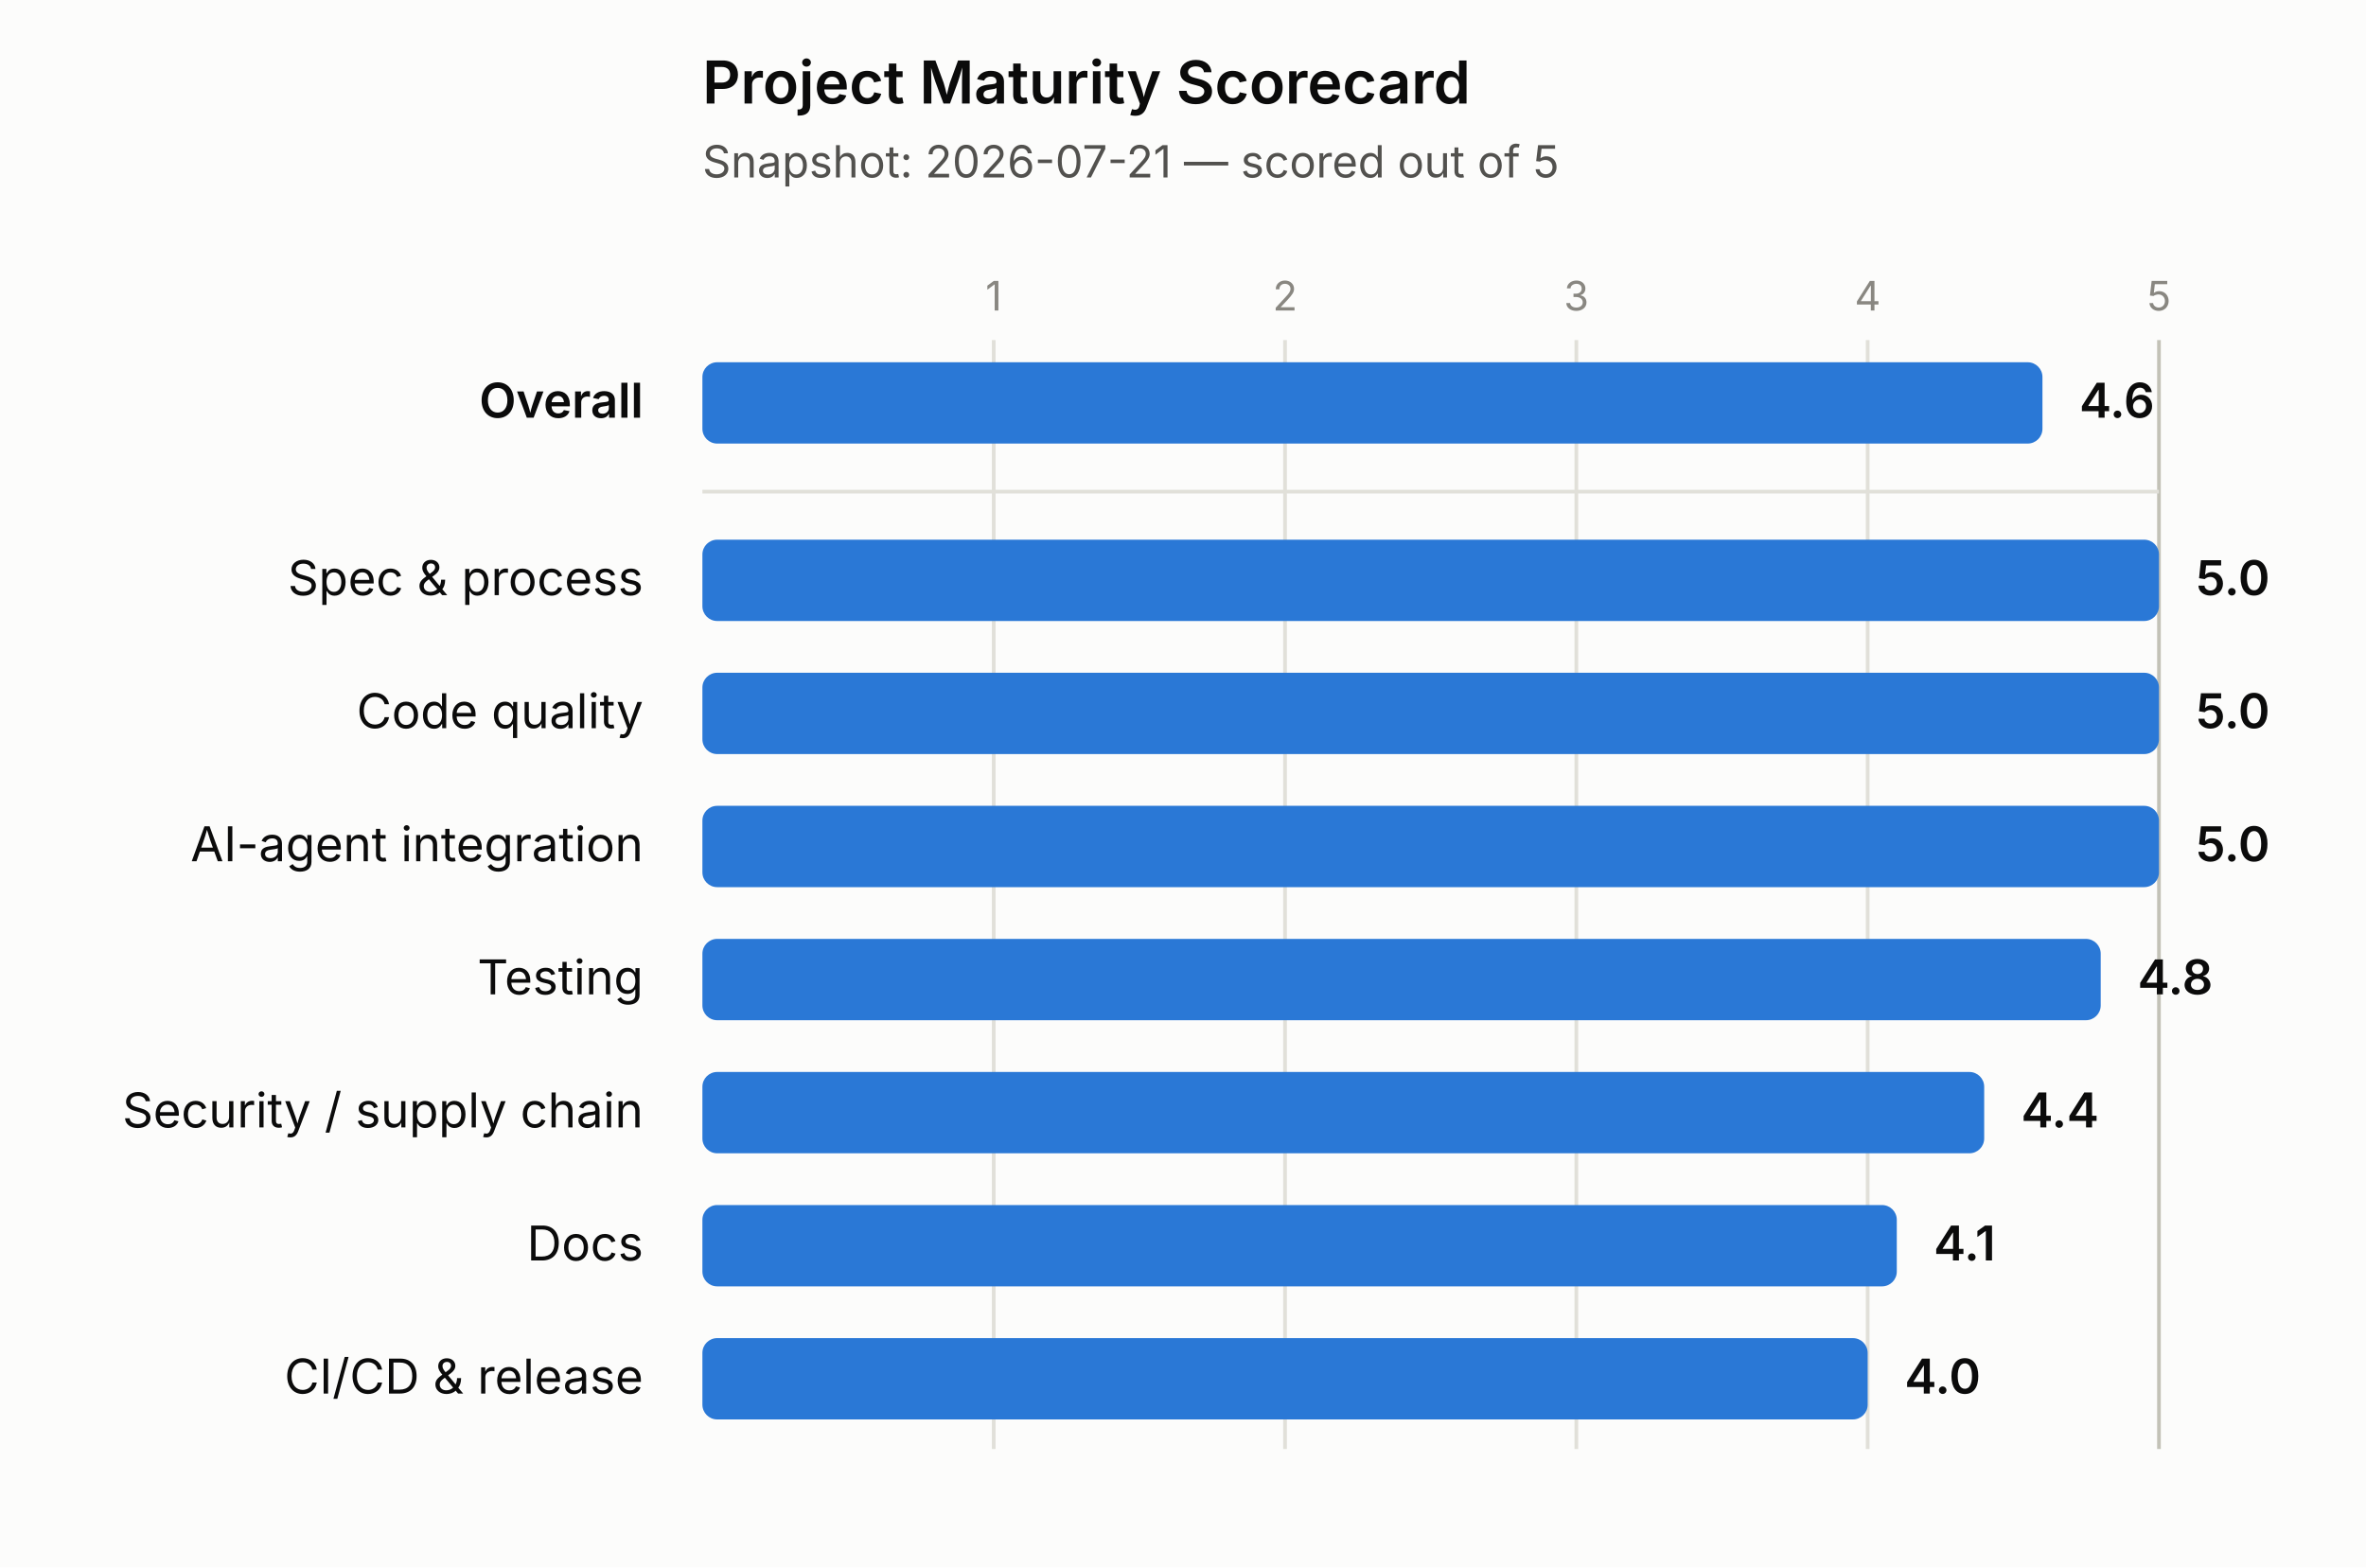
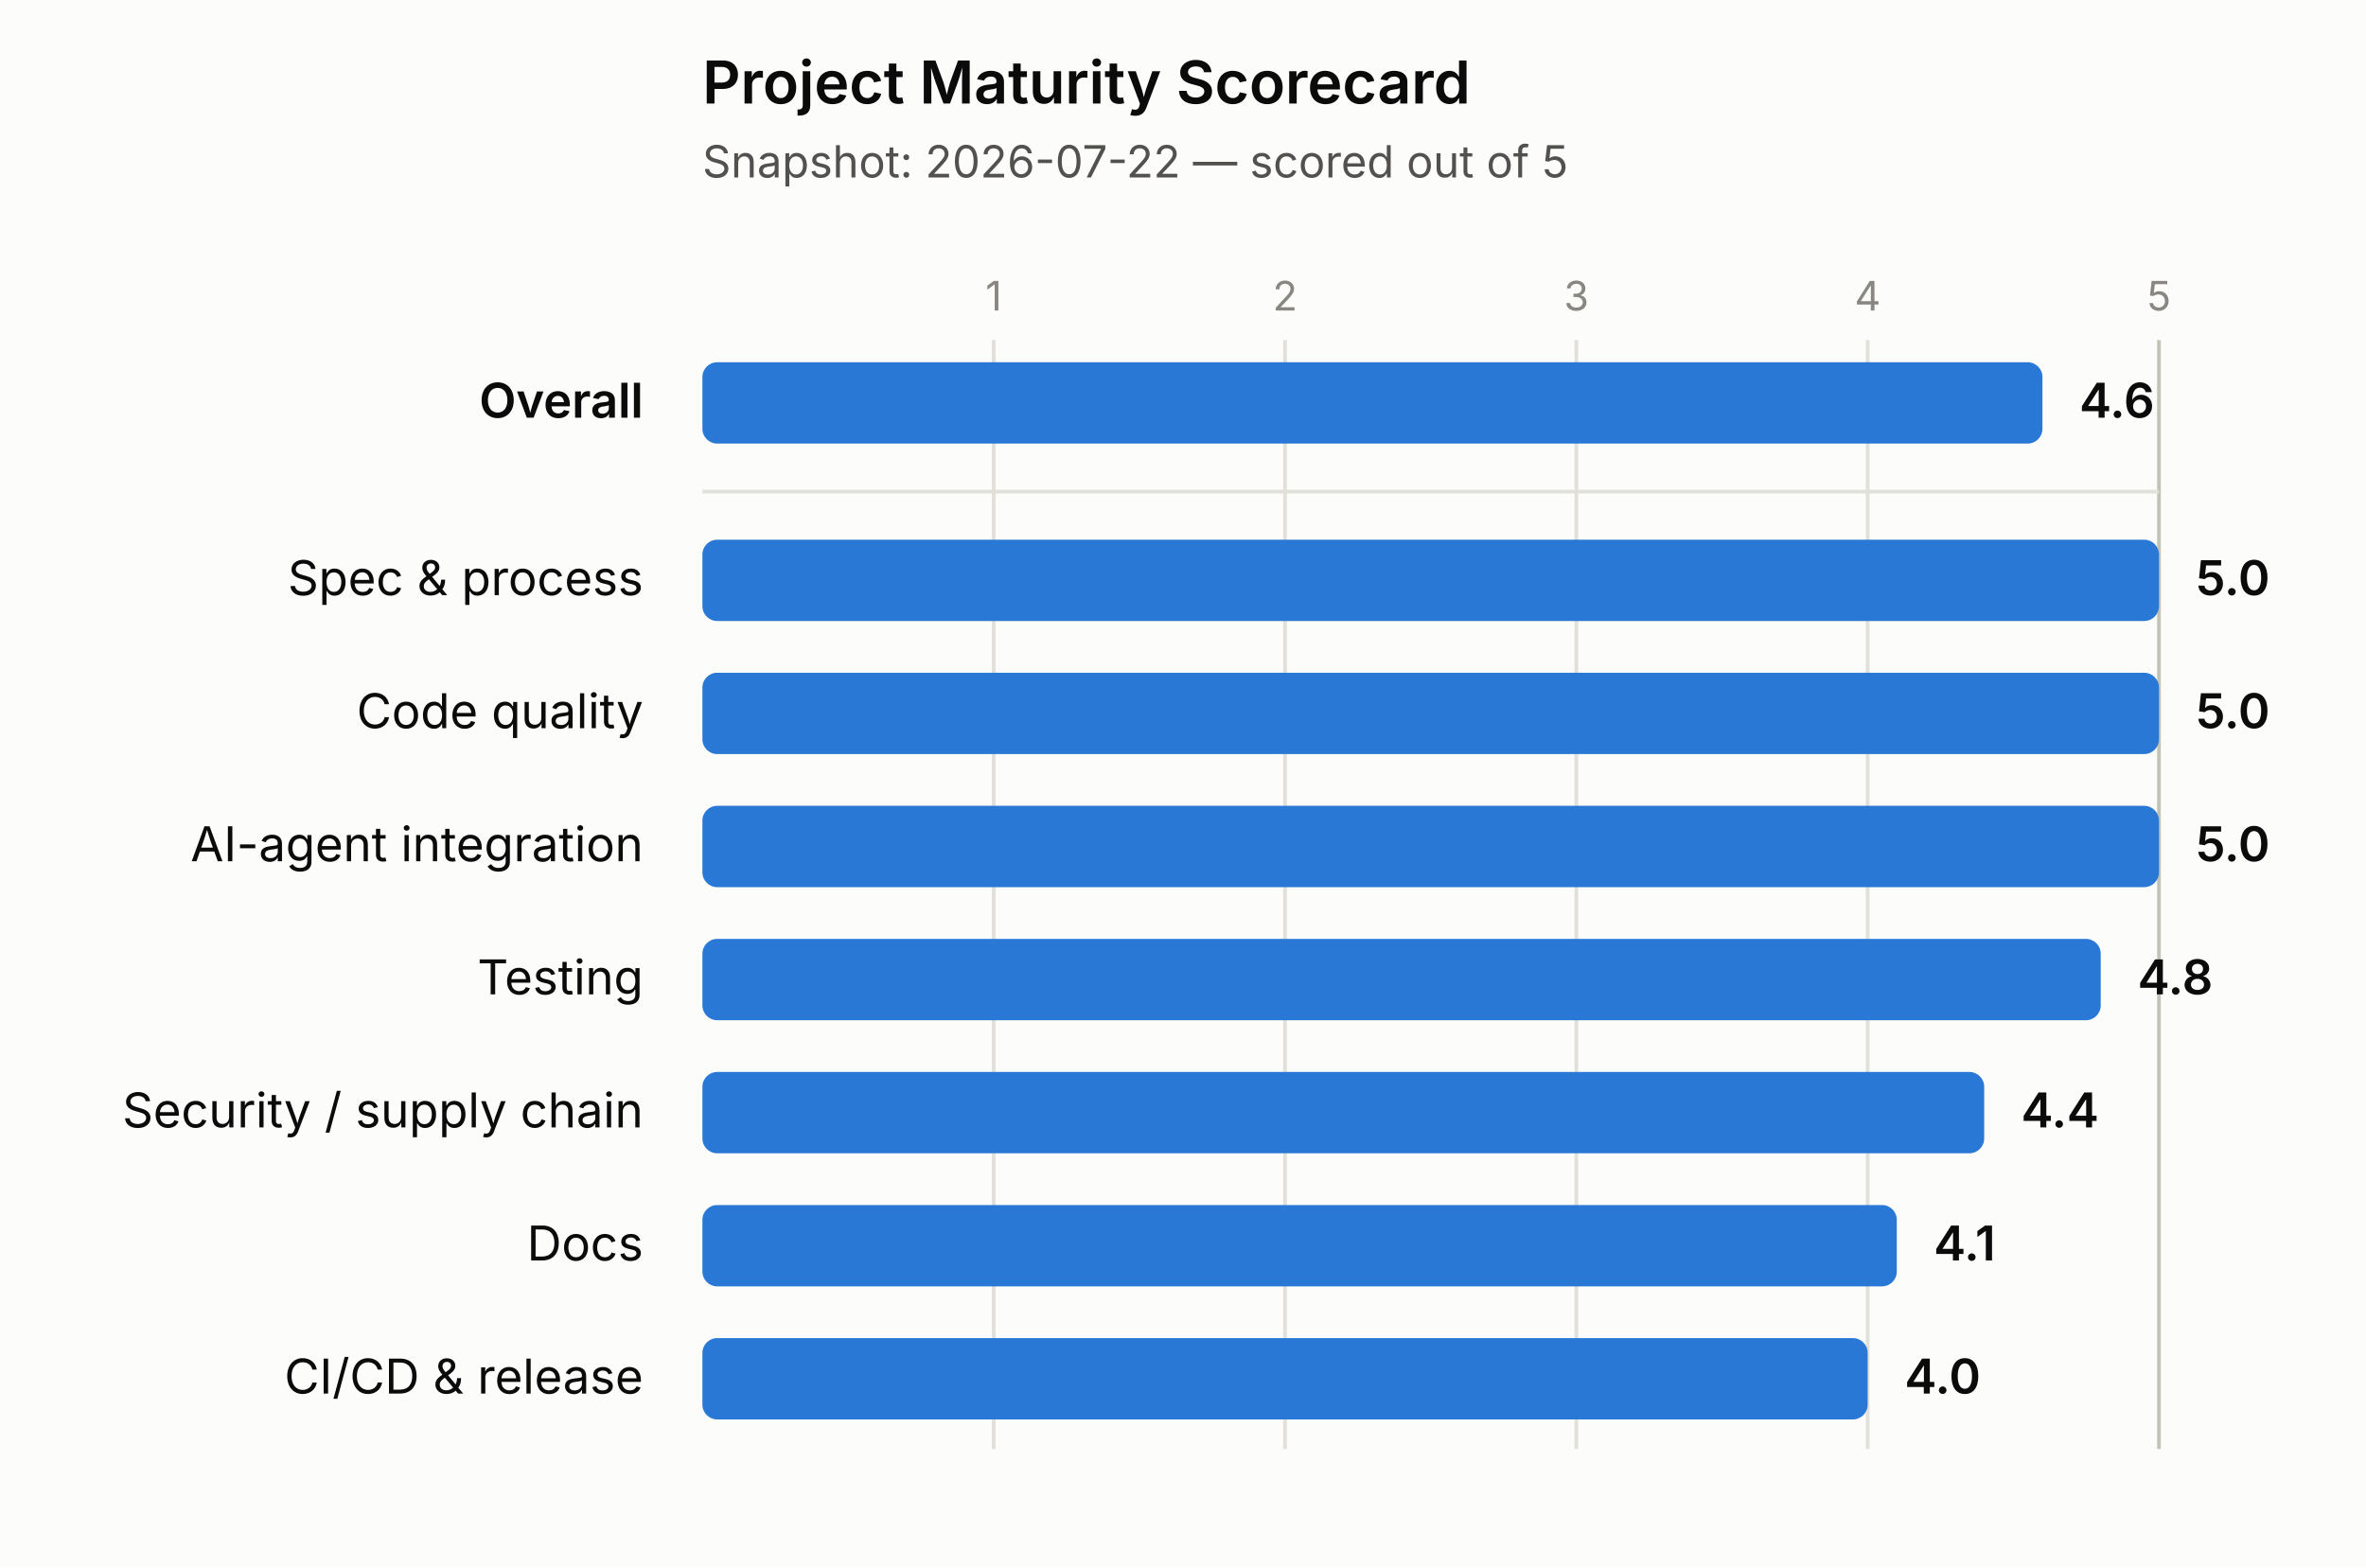
<svg xmlns="http://www.w3.org/2000/svg" width="640" height="424" viewBox="0 0 640 424">
  <rect x="0" y="0" width="640" height="424" fill="#fcfcfb" />
  <text x="190" y="28" font-size="16" font-weight="600" fill="#0b0b0b" font-family="system-ui, -apple-system, 'Segoe UI', sans-serif">Project Maturity Scorecard</text>
-   <text x="190" y="48" font-size="12" fill="#52514e" font-family="system-ui, -apple-system, 'Segoe UI', sans-serif">Snapshot: 2026-07-21 — scored out of 5</text>
+   <text x="190" y="48" font-size="12" fill="#52514e" font-family="system-ui, -apple-system, 'Segoe UI', sans-serif">Snapshot: 2026-07-22 — scored out of 5</text>
  <line x1="268.8" y1="92" x2="268.8" y2="392" stroke="#e1e0d9" stroke-width="1" />
  <text x="268.8" y="84" font-size="11" fill="#898781" text-anchor="middle" font-family="system-ui, -apple-system, 'Segoe UI', sans-serif">1</text>
  <line x1="347.6" y1="92" x2="347.6" y2="392" stroke="#e1e0d9" stroke-width="1" />
  <text x="347.6" y="84" font-size="11" fill="#898781" text-anchor="middle" font-family="system-ui, -apple-system, 'Segoe UI', sans-serif">2</text>
  <line x1="426.4" y1="92" x2="426.4" y2="392" stroke="#e1e0d9" stroke-width="1" />
  <text x="426.4" y="84" font-size="11" fill="#898781" text-anchor="middle" font-family="system-ui, -apple-system, 'Segoe UI', sans-serif">3</text>
  <line x1="505.2" y1="92" x2="505.2" y2="392" stroke="#e1e0d9" stroke-width="1" />
  <text x="505.2" y="84" font-size="11" fill="#898781" text-anchor="middle" font-family="system-ui, -apple-system, 'Segoe UI', sans-serif">4</text>
  <line x1="584" y1="92" x2="584" y2="392" stroke="#c3c2b7" stroke-width="1" />
  <text x="584" y="84" font-size="11" fill="#898781" text-anchor="middle" font-family="system-ui, -apple-system, 'Segoe UI', sans-serif">5</text>
  <line x1="190" y1="133" x2="584" y2="133" stroke="#e1e0d9" stroke-width="1" />
  <text x="174" y="113" font-size="13" font-weight="600" fill="#0b0b0b" text-anchor="end" font-family="system-ui, -apple-system, 'Segoe UI', sans-serif">Overall</text>
  <rect x="190" y="98" width="362.48" height="22" rx="4" ry="4" fill="#2a78d6" />
  <text x="562.48" y="113" font-size="13" font-weight="600" fill="#0b0b0b" font-family="system-ui, -apple-system, 'Segoe UI', sans-serif">4.6</text>
  <text x="174" y="161" font-size="13" font-weight="400" fill="#0b0b0b" text-anchor="end" font-family="system-ui, -apple-system, 'Segoe UI', sans-serif">Spec &amp; process</text>
  <rect x="190" y="146" width="394" height="22" rx="4" ry="4" fill="#2a78d6" />
  <text x="594" y="161" font-size="13" font-weight="600" fill="#0b0b0b" font-family="system-ui, -apple-system, 'Segoe UI', sans-serif">5.0</text>
  <text x="174" y="197" font-size="13" font-weight="400" fill="#0b0b0b" text-anchor="end" font-family="system-ui, -apple-system, 'Segoe UI', sans-serif">Code quality</text>
  <rect x="190" y="182" width="394" height="22" rx="4" ry="4" fill="#2a78d6" />
  <text x="594" y="197" font-size="13" font-weight="600" fill="#0b0b0b" font-family="system-ui, -apple-system, 'Segoe UI', sans-serif">5.0</text>
  <text x="174" y="233" font-size="13" font-weight="400" fill="#0b0b0b" text-anchor="end" font-family="system-ui, -apple-system, 'Segoe UI', sans-serif">AI-agent integration</text>
  <rect x="190" y="218" width="394" height="22" rx="4" ry="4" fill="#2a78d6" />
  <text x="594" y="233" font-size="13" font-weight="600" fill="#0b0b0b" font-family="system-ui, -apple-system, 'Segoe UI', sans-serif">5.0</text>
  <text x="174" y="269" font-size="13" font-weight="400" fill="#0b0b0b" text-anchor="end" font-family="system-ui, -apple-system, 'Segoe UI', sans-serif">Testing</text>
  <rect x="190" y="254" width="378.24" height="22" rx="4" ry="4" fill="#2a78d6" />
  <text x="578.24" y="269" font-size="13" font-weight="600" fill="#0b0b0b" font-family="system-ui, -apple-system, 'Segoe UI', sans-serif">4.8</text>
  <text x="174" y="305" font-size="13" font-weight="400" fill="#0b0b0b" text-anchor="end" font-family="system-ui, -apple-system, 'Segoe UI', sans-serif">Security / supply chain</text>
  <rect x="190" y="290" width="346.72" height="22" rx="4" ry="4" fill="#2a78d6" />
  <text x="546.72" y="305" font-size="13" font-weight="600" fill="#0b0b0b" font-family="system-ui, -apple-system, 'Segoe UI', sans-serif">4.4</text>
  <text x="174" y="341" font-size="13" font-weight="400" fill="#0b0b0b" text-anchor="end" font-family="system-ui, -apple-system, 'Segoe UI', sans-serif">Docs</text>
  <rect x="190" y="326" width="323.08" height="22" rx="4" ry="4" fill="#2a78d6" />
  <text x="523.08" y="341" font-size="13" font-weight="600" fill="#0b0b0b" font-family="system-ui, -apple-system, 'Segoe UI', sans-serif">4.1</text>
  <text x="174" y="377" font-size="13" font-weight="400" fill="#0b0b0b" text-anchor="end" font-family="system-ui, -apple-system, 'Segoe UI', sans-serif">CI/CD &amp; release</text>
  <rect x="190" y="362" width="315.2" height="22" rx="4" ry="4" fill="#2a78d6" />
  <text x="515.2" y="377" font-size="13" font-weight="600" fill="#0b0b0b" font-family="system-ui, -apple-system, 'Segoe UI', sans-serif">4.0</text>
</svg>
